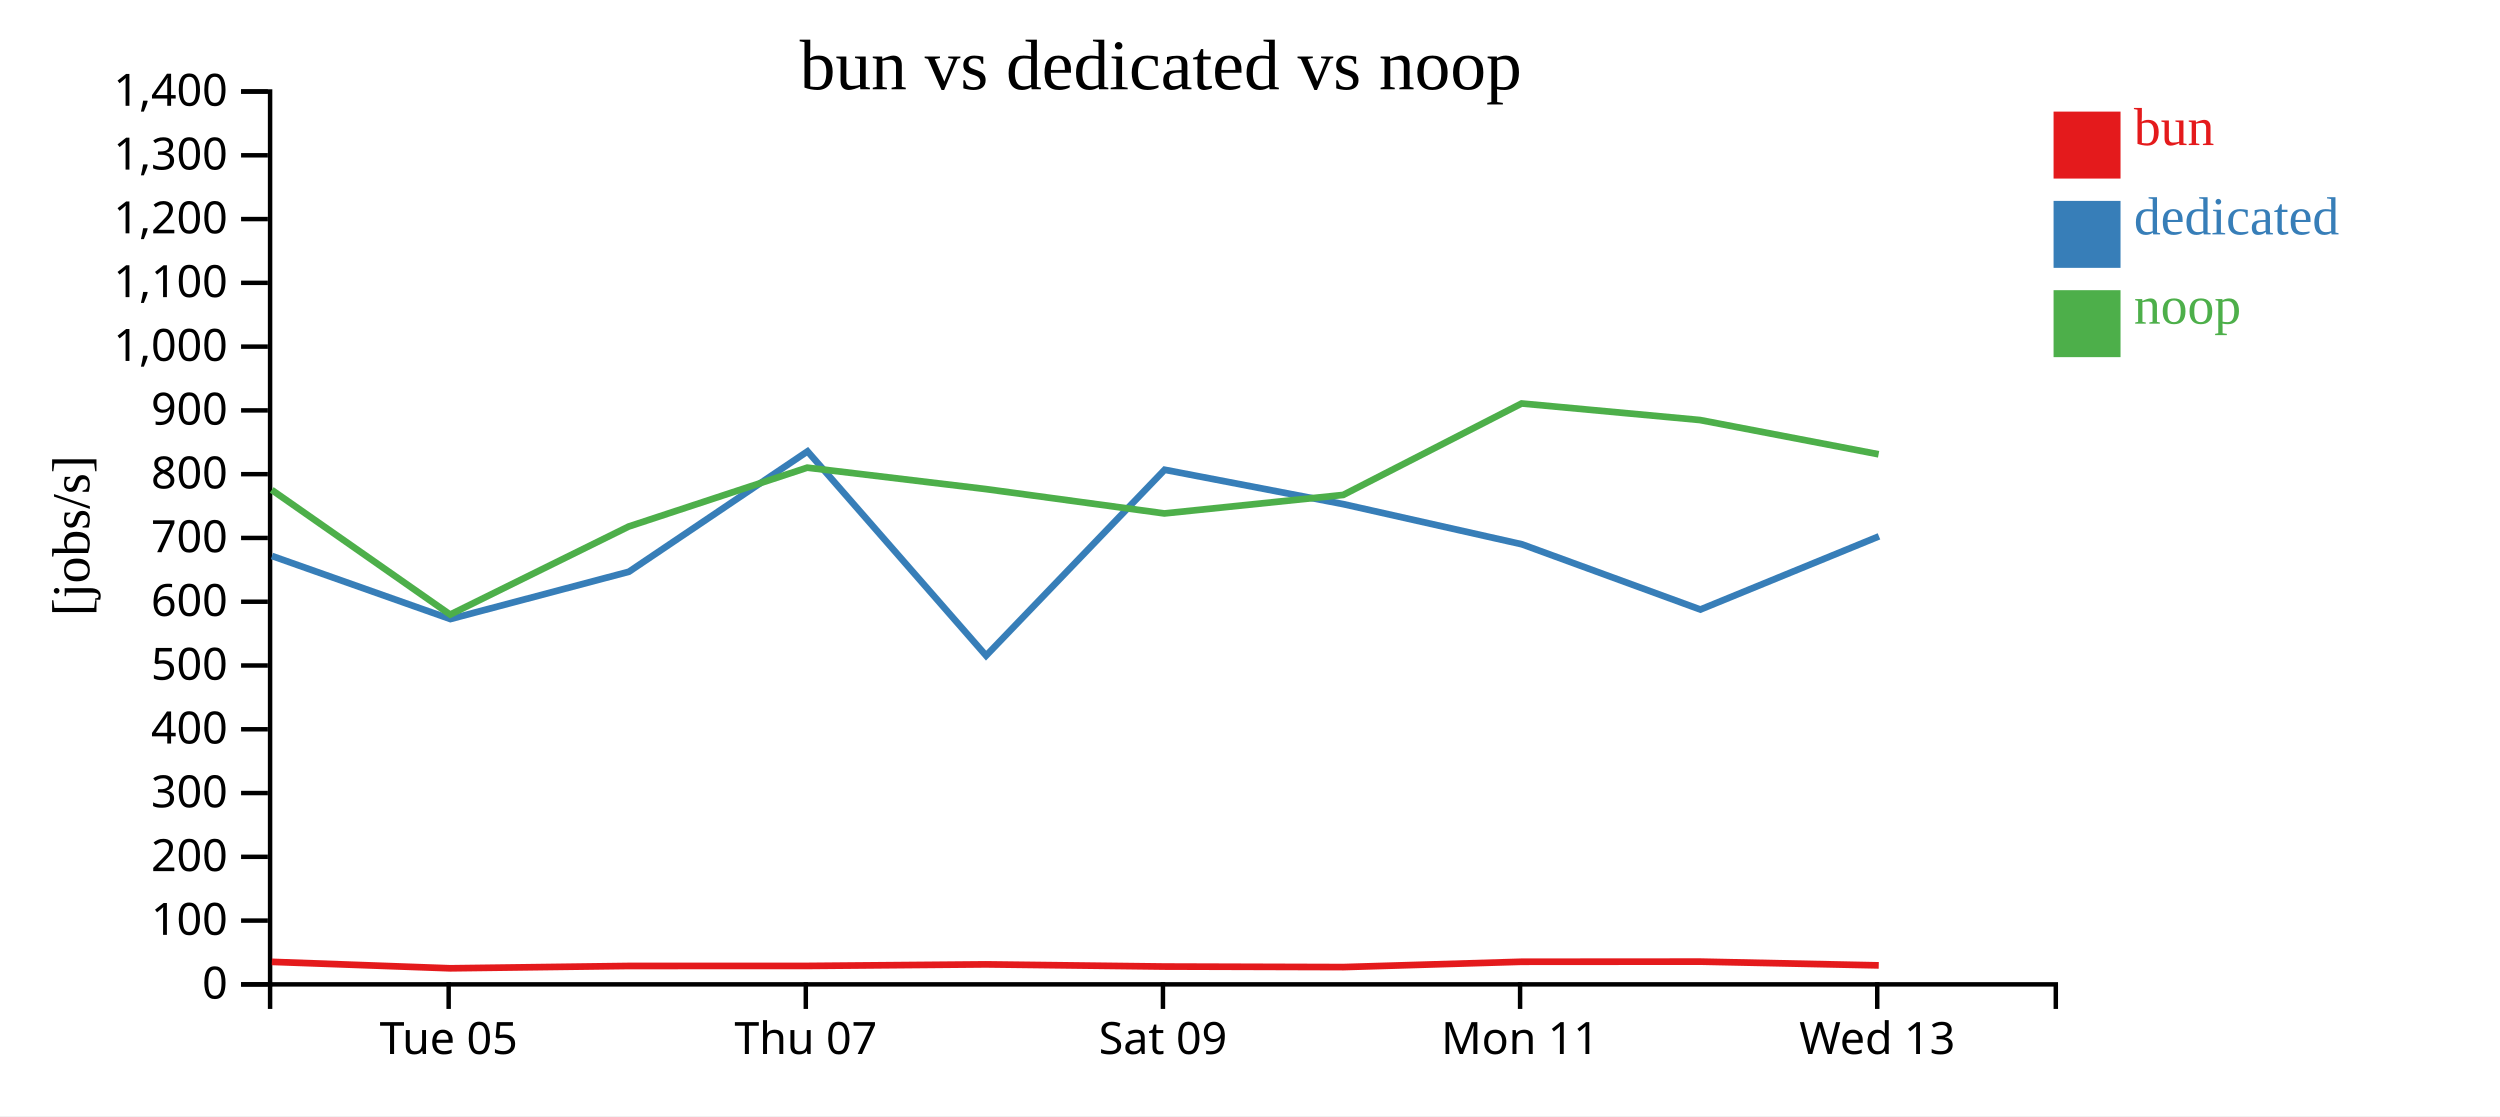
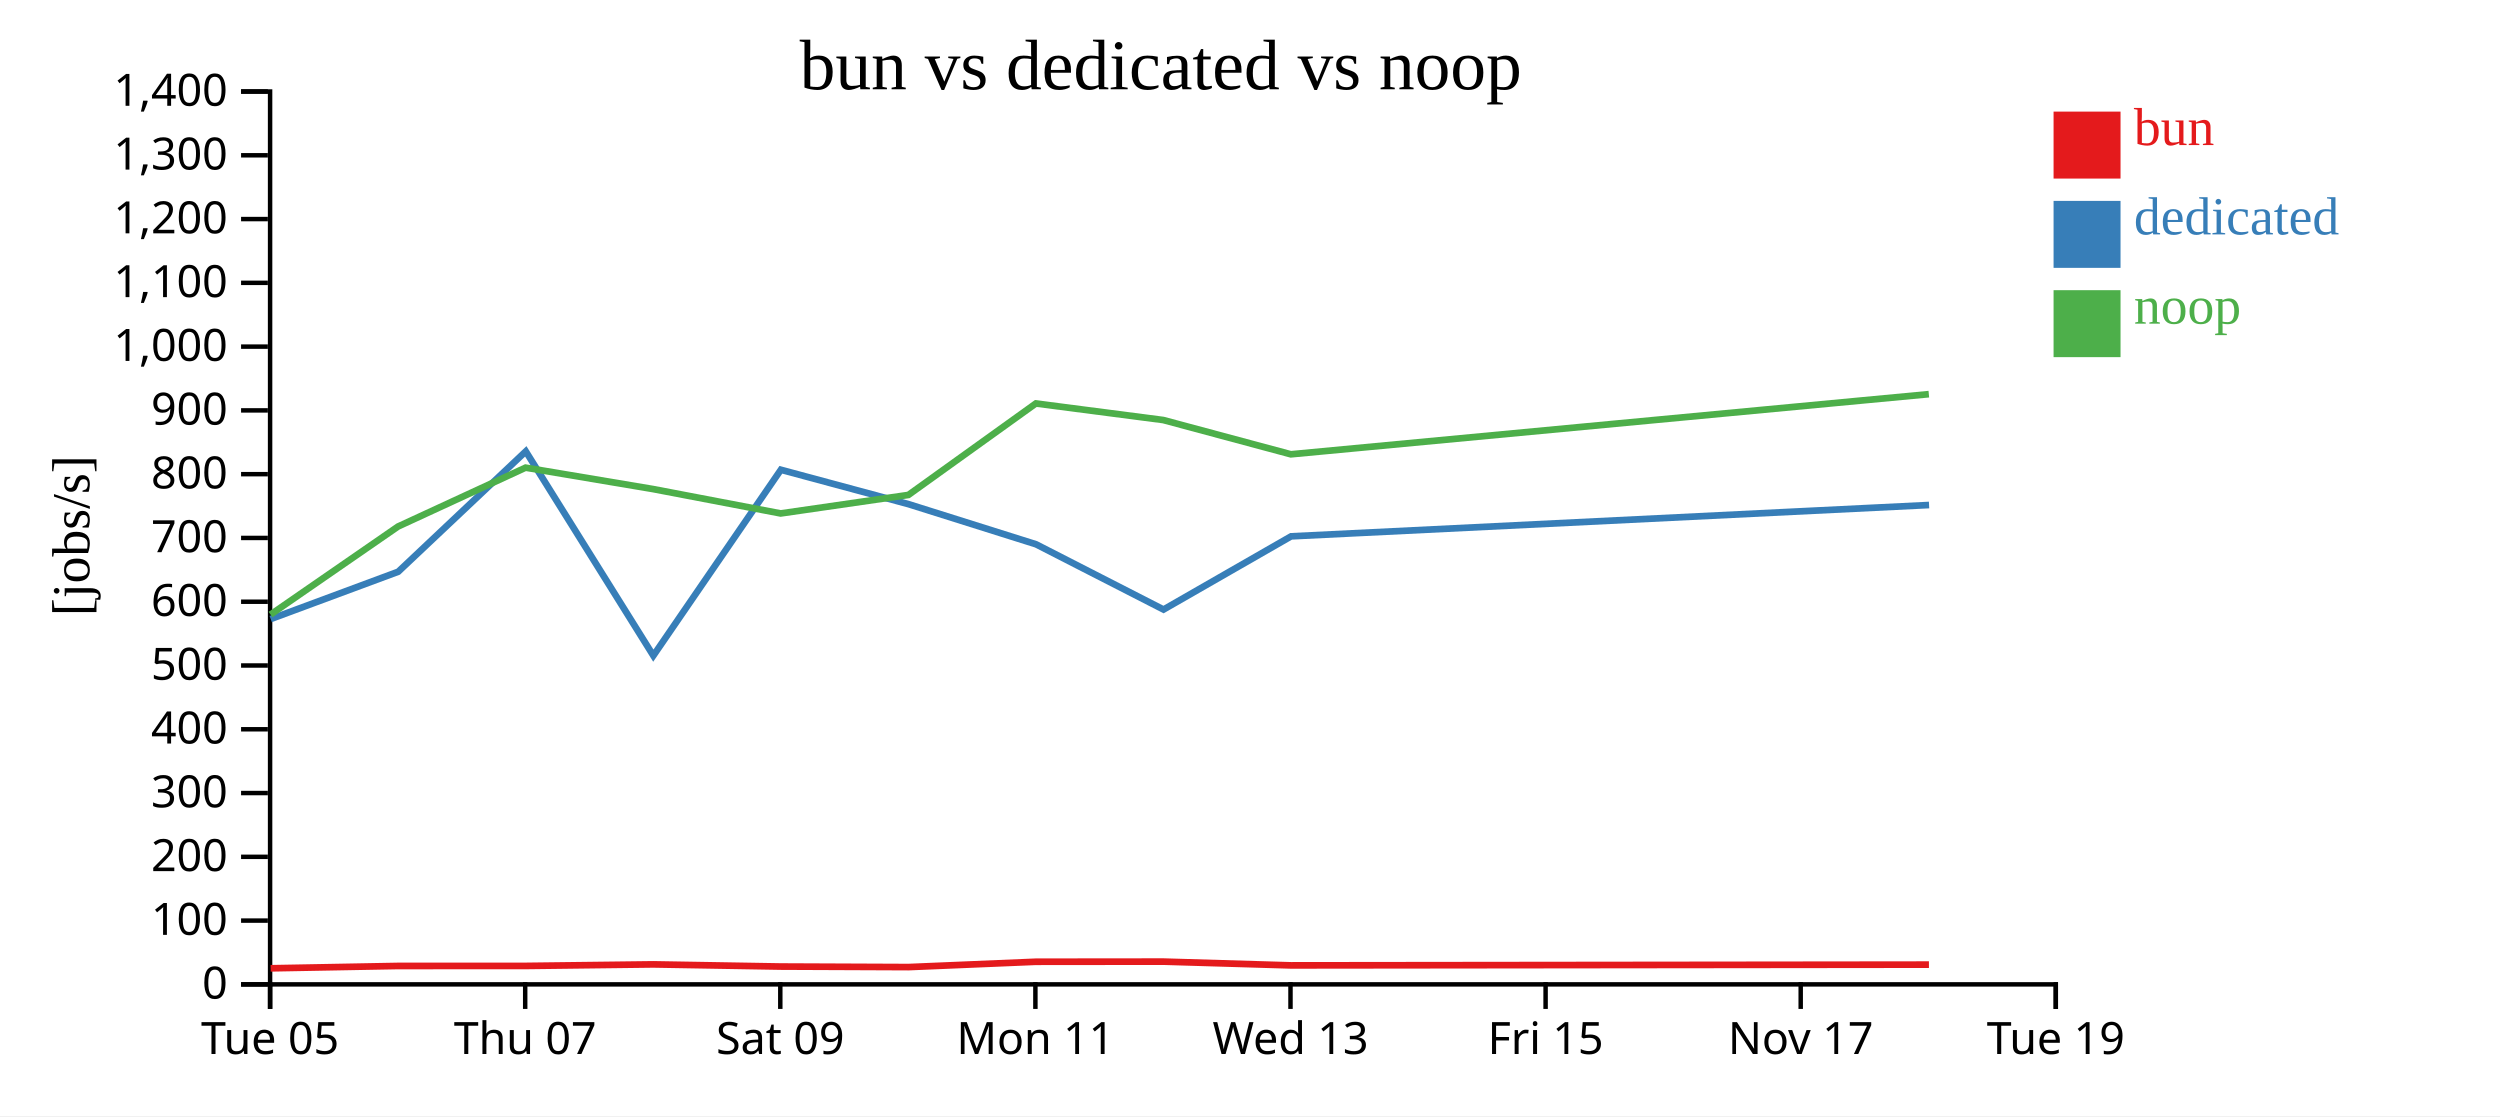
<svg xmlns="http://www.w3.org/2000/svg" width="560" height="250">
  <rect width="100%" height="100%" fill="white" />
  <g transform="translate(60,20)">
    <g transform="translate(0,200)" fill="none" font-size="10" font-family="sans-serif" text-anchor="middle">
      <path class="domain" stroke="currentColor" d="M0.5,6V0.5H400.5V6" />
-       <g class="tick" opacity="1" transform="translate(40.5,0)">
+       <g class="tick" opacity="1" transform="translate(0.5,0)">
        <line stroke="currentColor" y2="6" />
        <text fill="currentColor" y="9" dy="0.71em">Tue 05</text>
      </g>
-       <g class="tick" opacity="1" transform="translate(120.5,0)">
+       <g class="tick" opacity="1" transform="translate(57.64286,0)">
        <line stroke="currentColor" y2="6" />
        <text fill="currentColor" y="9" dy="0.71em">Thu 07</text>
      </g>
-       <g class="tick" opacity="1" transform="translate(200.5,0)">
+       <g class="tick" opacity="1" transform="translate(114.7857,0)">
        <line stroke="currentColor" y2="6" />
        <text fill="currentColor" y="9" dy="0.71em">Sat 09</text>
      </g>
-       <g class="tick" opacity="1" transform="translate(280.5,0)">
+       <g class="tick" opacity="1" transform="translate(171.9286,0)">
        <line stroke="currentColor" y2="6" />
        <text fill="currentColor" y="9" dy="0.71em">Mon 11</text>
      </g>
-       <g class="tick" opacity="1" transform="translate(360.5,0)">
+       <g class="tick" opacity="1" transform="translate(229.0714,0)">
        <line stroke="currentColor" y2="6" />
        <text fill="currentColor" y="9" dy="0.71em">Wed 13</text>
+       </g>
+       <g class="tick" opacity="1" transform="translate(286.2143,0)">
+         <line stroke="currentColor" y2="6" />
+         <text fill="currentColor" y="9" dy="0.71em">Fri 15</text>
+       </g>
+       <g class="tick" opacity="1" transform="translate(343.3571,0)">
+         <line stroke="currentColor" y2="6" />
+         <text fill="currentColor" y="9" dy="0.71em">Nov 17</text>
+       </g>
+       <g class="tick" opacity="1" transform="translate(400.5,0)">
+         <line stroke="currentColor" y2="6" />
+         <text fill="currentColor" y="9" dy="0.71em">Tue 19</text>
      </g>
    </g>
    <g fill="none" font-size="10" font-family="sans-serif" text-anchor="end">
      <path class="domain" stroke="currentColor" d="M-6,200.5H0.5V0.5H-6" />
      <g class="tick" opacity="1" transform="translate(0,200.5)">
        <line stroke="currentColor" x2="-6" />
        <text fill="currentColor" x="-9" dy="0.32em">0</text>
      </g>
      <g class="tick" opacity="1" transform="translate(0,186.2143)">
        <line stroke="currentColor" x2="-6" />
        <text fill="currentColor" x="-9" dy="0.32em">100</text>
      </g>
      <g class="tick" opacity="1" transform="translate(0,171.9286)">
        <line stroke="currentColor" x2="-6" />
        <text fill="currentColor" x="-9" dy="0.32em">200</text>
      </g>
      <g class="tick" opacity="1" transform="translate(0,157.6429)">
        <line stroke="currentColor" x2="-6" />
        <text fill="currentColor" x="-9" dy="0.32em">300</text>
      </g>
      <g class="tick" opacity="1" transform="translate(0,143.3571)">
        <line stroke="currentColor" x2="-6" />
        <text fill="currentColor" x="-9" dy="0.32em">400</text>
      </g>
      <g class="tick" opacity="1" transform="translate(0,129.0714)">
        <line stroke="currentColor" x2="-6" />
        <text fill="currentColor" x="-9" dy="0.32em">500</text>
      </g>
      <g class="tick" opacity="1" transform="translate(0,114.7857)">
        <line stroke="currentColor" x2="-6" />
        <text fill="currentColor" x="-9" dy="0.32em">600</text>
      </g>
      <g class="tick" opacity="1" transform="translate(0,100.5)">
        <line stroke="currentColor" x2="-6" />
        <text fill="currentColor" x="-9" dy="0.32em">700</text>
      </g>
      <g class="tick" opacity="1" transform="translate(0,86.21429)">
        <line stroke="currentColor" x2="-6" />
        <text fill="currentColor" x="-9" dy="0.32em">800</text>
      </g>
      <g class="tick" opacity="1" transform="translate(0,71.92857)">
        <line stroke="currentColor" x2="-6" />
        <text fill="currentColor" x="-9" dy="0.32em">900</text>
      </g>
      <g class="tick" opacity="1" transform="translate(0,57.64286)">
        <line stroke="currentColor" x2="-6" />
        <text fill="currentColor" x="-9" dy="0.32em">1,000</text>
      </g>
      <g class="tick" opacity="1" transform="translate(0,43.35714)">
        <line stroke="currentColor" x2="-6" />
        <text fill="currentColor" x="-9" dy="0.32em">1,100</text>
      </g>
      <g class="tick" opacity="1" transform="translate(0,29.07143)">
        <line stroke="currentColor" x2="-6" />
        <text fill="currentColor" x="-9" dy="0.32em">1,200</text>
      </g>
      <g class="tick" opacity="1" transform="translate(0,14.78571)">
        <line stroke="currentColor" x2="-6" />
        <text fill="currentColor" x="-9" dy="0.32em">1,300</text>
      </g>
      <g class="tick" opacity="1" transform="translate(0,0.5)">
        <line stroke="currentColor" x2="-6" />
        <text fill="currentColor" x="-9" dy="0.32em">1,400</text>
      </g>
    </g>
    <text text-anchor="middle" style="font-size: 12px" transform="rotate(-90)" y="-40" x="-100">[jobs/s]</text>
    <text text-anchor="middle" style="font-size: 16px" y="0" x="200">bun vs dedicated vs noop</text>
-     <path class="line" fill="none" stroke="#e41a1c" stroke-width="1.5" d="M0.897,195.457L40.867,196.9L80.849,196.375L120.848,196.368L160.836,196.021L200.842,196.507L240.915,196.628L280.868,195.434L320.821,195.404L360.838,196.246" />
-     <path class="line" fill="none" stroke="#377eb8" stroke-width="1.5" d="M0.92,104.542L40.887,118.664L80.878,108.067L120.885,81.105L160.884,126.865L200.879,85.228L240.942,92.938L280.909,101.924L320.88,116.535L360.891,100.139" />
-     <path class="line" fill="none" stroke="#4daf4a" stroke-width="1.5" d="M0.867,89.741L40.834,117.666L80.817,97.945L120.818,84.754L160.805,89.552L200.808,95.011L240.88,90.864L280.841,70.38L320.794,74.088L360.808,81.763" />
+     <path class="line" fill="none" stroke="#e41a1c" stroke-width="1.5" d="M0.619,196.9L29.178,196.375L57.749,196.368L86.311,196.021L114.887,196.507L143.511,196.628L172.049,195.434L200.586,195.404L229.17,196.246L372.08,196.078" />
+     <path class="line" fill="none" stroke="#377eb8" stroke-width="1.5" d="M0.634,118.664L29.198,108.067L57.775,81.105L86.346,126.865L114.914,85.228L143.53,92.938L172.078,101.924L200.628,116.535L229.208,100.139L372.112,93.123" />
+     <path class="line" fill="none" stroke="#4daf4a" stroke-width="1.5" d="M0.595,117.666L29.155,97.945L57.727,84.754L86.289,89.552L114.863,95.011L143.486,90.864L172.029,70.38L200.567,74.088L229.148,81.763L372.059,68.291" />
    <rect class="dot" x="400" y="5" width="15" height="15" style="fill: #e41a1c;" />
    <rect class="dot" x="400" y="25" width="15" height="15" style="fill: #377eb8;" />
    <rect class="dot" x="400" y="45" width="15" height="15" style="fill: #4daf4a;" />
    <text class="label" x="418" y="12.5" style="fill: #e41a1c; alignment-baseline: middle;" text-anchor="left">bun</text>
    <text class="label" x="418" y="32.5" style="fill: #377eb8; alignment-baseline: middle;" text-anchor="left">dedicated</text>
    <text class="label" x="418" y="52.5" style="fill: #4daf4a; alignment-baseline: middle;" text-anchor="left">noop</text>
  </g>
</svg>
